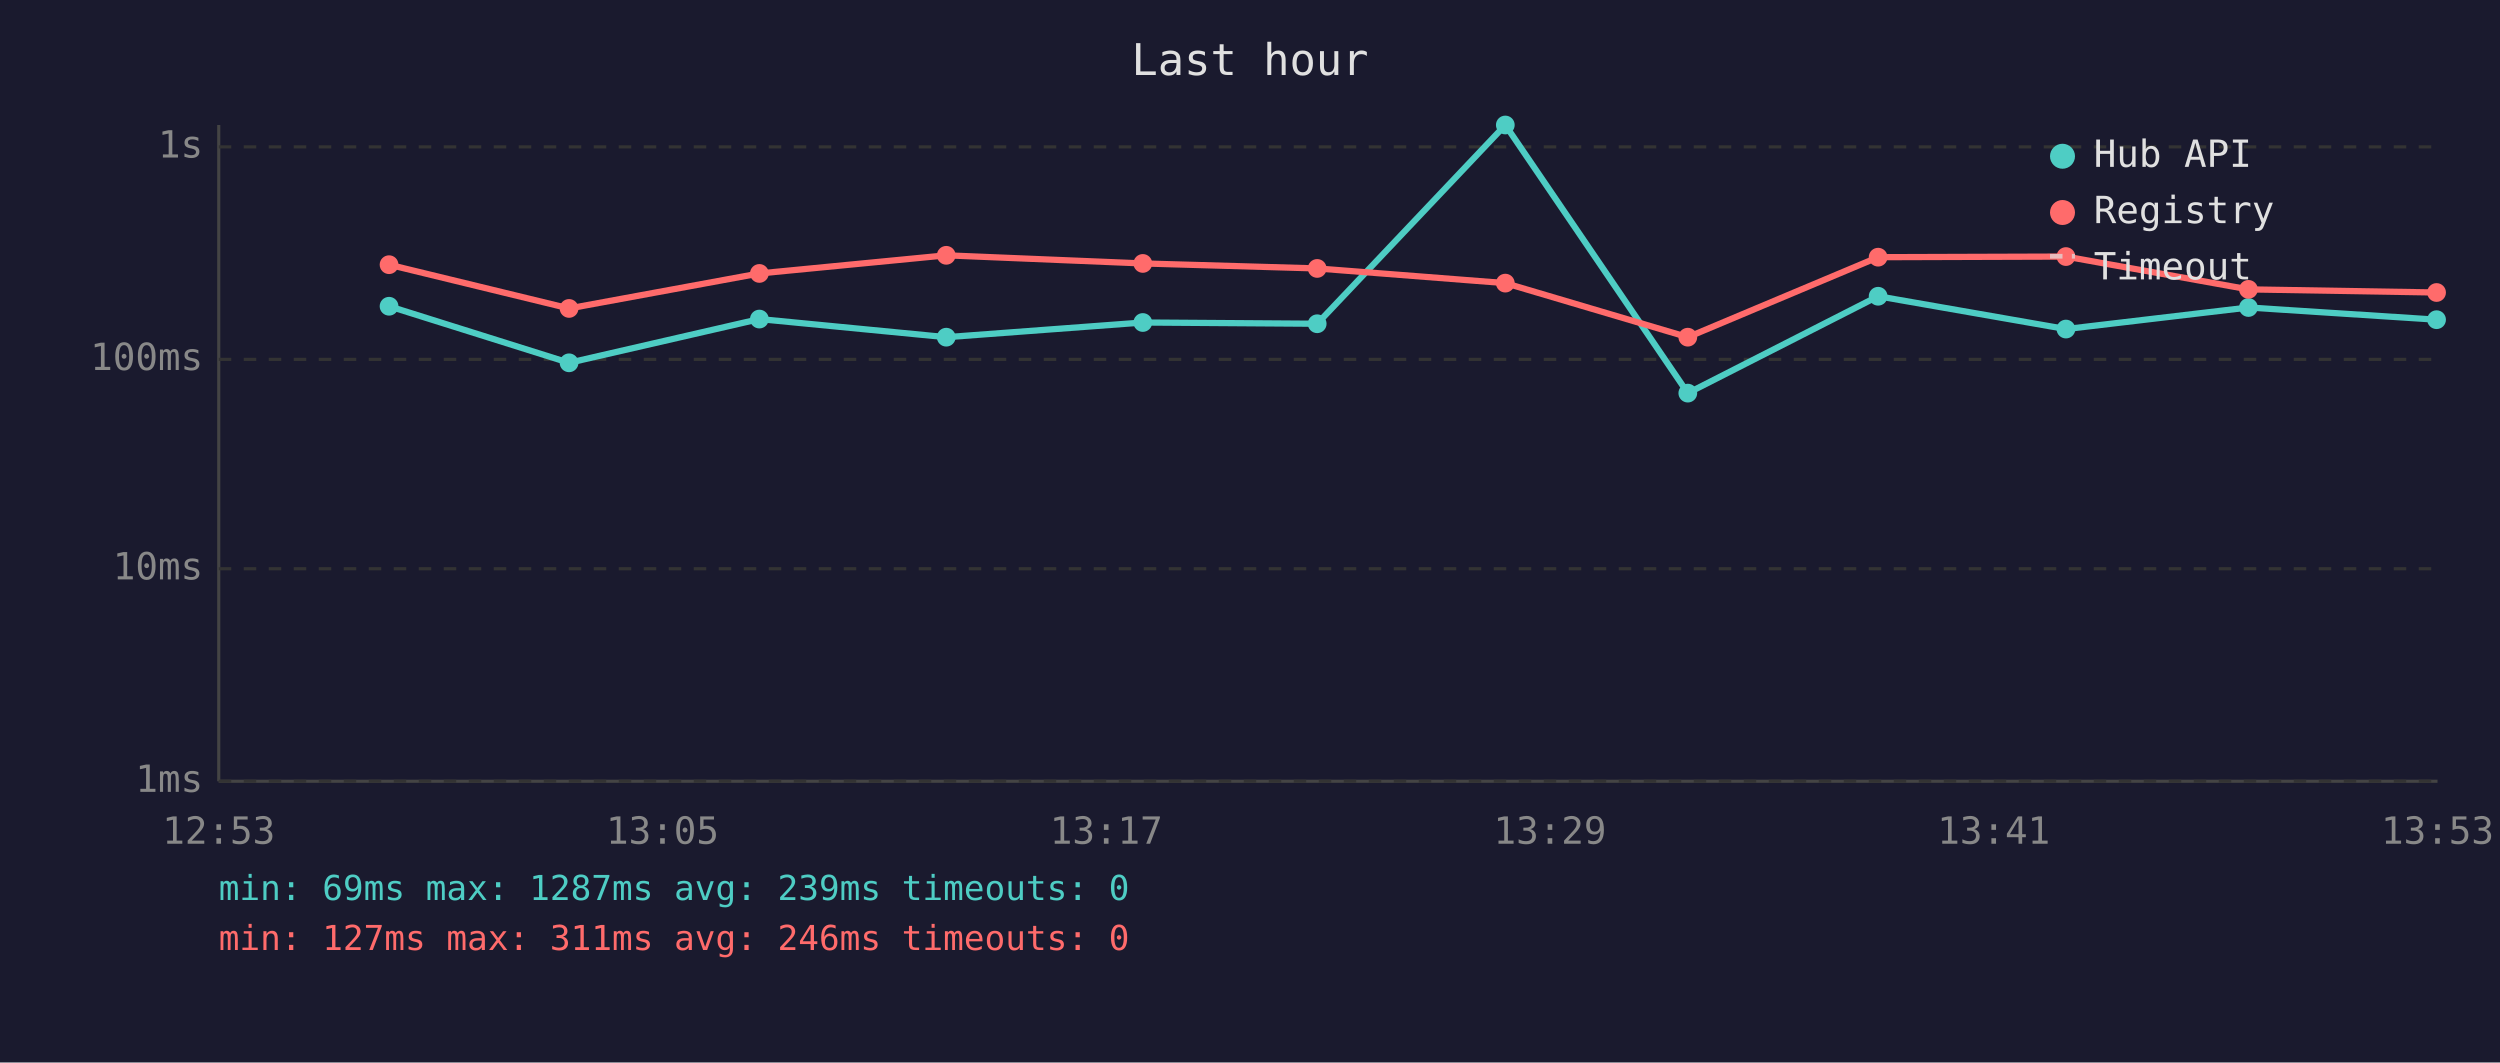
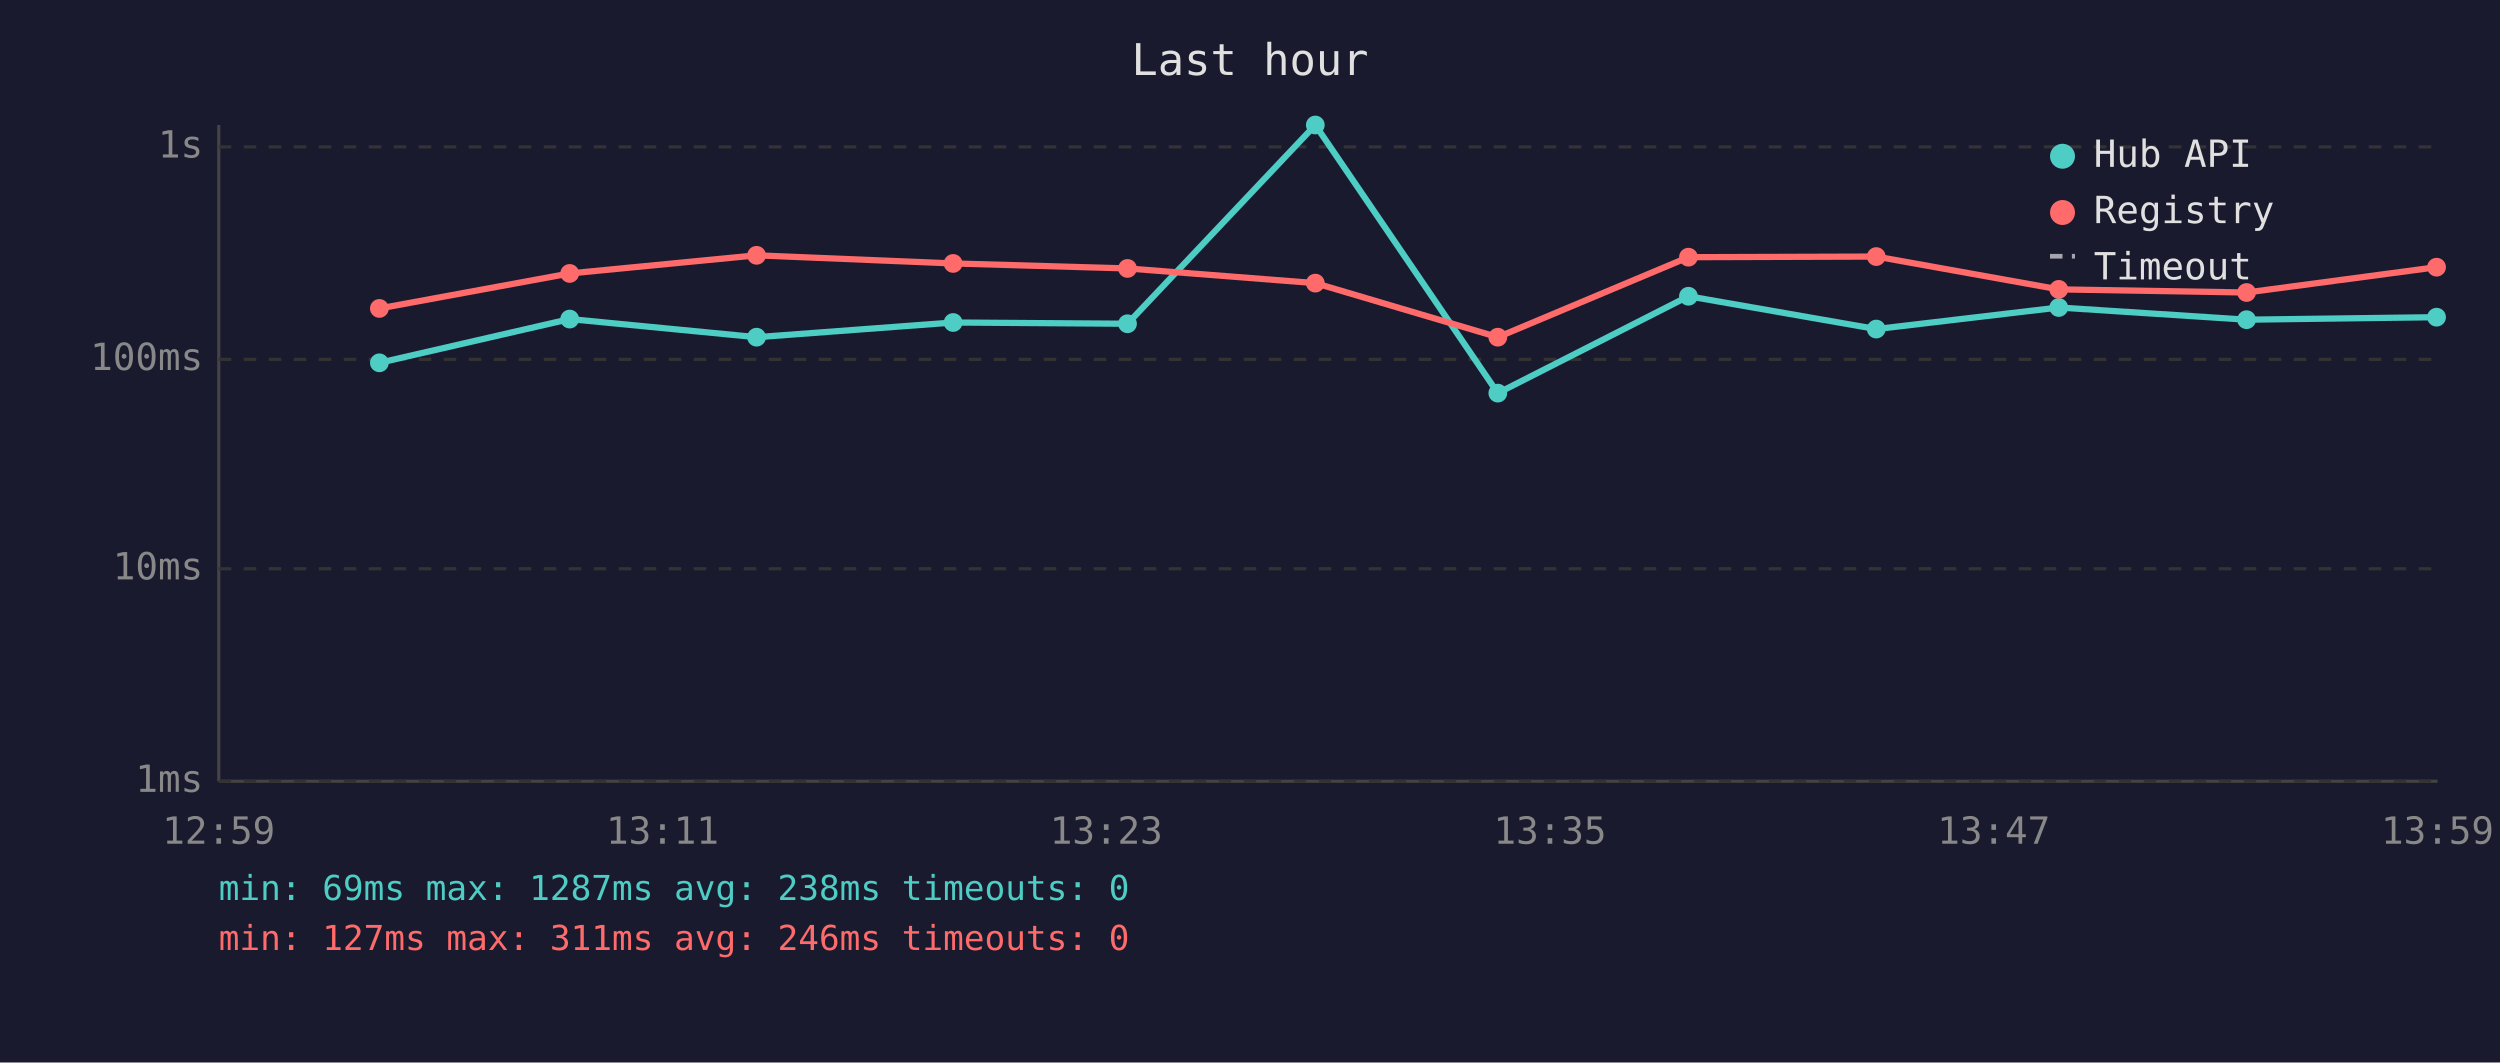
<svg xmlns="http://www.w3.org/2000/svg" viewBox="0 0 800 340" font-family="monospace" font-size="12">
  <rect width="800" height="340" fill="#1a1a2e" />
  <text x="400" y="24" fill="#e0e0e0" font-size="14" text-anchor="middle">Last hour</text>
  <line x1="70" y1="40" x2="70" y2="250" stroke="#444" stroke-width="1" />
  <line x1="70" y1="250" x2="780" y2="250" stroke="#444" stroke-width="1" />
  <line x1="70" y1="250" x2="780" y2="250" stroke="#333" stroke-width="1" stroke-dasharray="4" />
  <text x="65" y="250" fill="#888" text-anchor="end" dominant-baseline="middle">1ms</text>
  <line x1="70" y1="182" x2="780" y2="182" stroke="#333" stroke-width="1" stroke-dasharray="4" />
  <text x="65" y="182" fill="#888" text-anchor="end" dominant-baseline="middle">10ms</text>
  <line x1="70" y1="115" x2="780" y2="115" stroke="#333" stroke-width="1" stroke-dasharray="4" />
  <text x="65" y="115" fill="#888" text-anchor="end" dominant-baseline="middle">100ms</text>
  <line x1="70" y1="47" x2="780" y2="47" stroke="#333" stroke-width="1" stroke-dasharray="4" />
  <text x="65" y="47" fill="#888" text-anchor="end" dominant-baseline="middle">1s</text>
-   <text x="70" y="270" fill="#888" text-anchor="middle">12:53</text>
-   <text x="212" y="270" fill="#888" text-anchor="middle">13:05</text>
-   <text x="354" y="270" fill="#888" text-anchor="middle">13:17</text>
-   <text x="496" y="270" fill="#888" text-anchor="middle">13:29</text>
-   <text x="638" y="270" fill="#888" text-anchor="middle">13:41</text>
-   <text x="780" y="270" fill="#888" text-anchor="middle">13:53</text>
-   <polyline points="124.5,98.0 182.1,116.1 243.0,102.1 302.8,107.9 365.7,103.2 421.5,103.6 481.7,40.0 540.1,125.8 601.0,94.8 661.1,105.3 719.5,98.4 779.7,102.3" fill="none" stroke="#4ecdc4" stroke-width="2" opacity="1" />
-   <circle cx="124.5" cy="98.0" r="3" fill="#4ecdc4" />
-   <circle cx="182.1" cy="116.1" r="3" fill="#4ecdc4" />
-   <circle cx="243.0" cy="102.1" r="3" fill="#4ecdc4" />
-   <circle cx="302.8" cy="107.9" r="3" fill="#4ecdc4" />
-   <circle cx="365.7" cy="103.2" r="3" fill="#4ecdc4" />
-   <circle cx="421.5" cy="103.6" r="3" fill="#4ecdc4" />
-   <circle cx="481.7" cy="40.0" r="3" fill="#4ecdc4" />
-   <circle cx="540.1" cy="125.8" r="3" fill="#4ecdc4" />
-   <circle cx="601.0" cy="94.8" r="3" fill="#4ecdc4" />
-   <circle cx="661.1" cy="105.3" r="3" fill="#4ecdc4" />
-   <circle cx="719.5" cy="98.4" r="3" fill="#4ecdc4" />
-   <circle cx="779.7" cy="102.3" r="3" fill="#4ecdc4" />
-   <polyline points="124.5,84.7 182.1,98.7 243.0,87.5 302.8,81.7 365.7,84.3 421.5,85.9 481.7,90.6 540.1,107.9 601.0,82.3 661.1,82.1 719.5,92.6 779.7,93.6" fill="none" stroke="#ff6b6b" stroke-width="2" opacity="1" />
-   <circle cx="124.5" cy="84.7" r="3" fill="#ff6b6b" />
-   <circle cx="182.1" cy="98.7" r="3" fill="#ff6b6b" />
-   <circle cx="243.0" cy="87.5" r="3" fill="#ff6b6b" />
-   <circle cx="302.8" cy="81.7" r="3" fill="#ff6b6b" />
-   <circle cx="365.7" cy="84.3" r="3" fill="#ff6b6b" />
-   <circle cx="421.5" cy="85.9" r="3" fill="#ff6b6b" />
-   <circle cx="481.7" cy="90.6" r="3" fill="#ff6b6b" />
-   <circle cx="540.1" cy="107.9" r="3" fill="#ff6b6b" />
-   <circle cx="601.0" cy="82.3" r="3" fill="#ff6b6b" />
-   <circle cx="661.1" cy="82.1" r="3" fill="#ff6b6b" />
-   <circle cx="719.5" cy="92.6" r="3" fill="#ff6b6b" />
-   <circle cx="779.7" cy="93.6" r="3" fill="#ff6b6b" />
+   <text x="70" y="270" fill="#888" text-anchor="middle">12:59</text>
+   <text x="212" y="270" fill="#888" text-anchor="middle">13:11</text>
+   <text x="354" y="270" fill="#888" text-anchor="middle">13:23</text>
+   <text x="496" y="270" fill="#888" text-anchor="middle">13:35</text>
+   <text x="638" y="270" fill="#888" text-anchor="middle">13:47</text>
+   <text x="780" y="270" fill="#888" text-anchor="middle">13:59</text>
+   <polyline points="121.4,116.1 182.3,102.1 242.1,107.9 305.0,103.2 360.8,103.6 420.9,40.0 479.3,125.8 540.3,94.8 600.4,105.3 658.8,98.4 718.9,102.3 779.7,101.5" fill="none" stroke="#4ecdc4" stroke-width="2" opacity="1" />
+   <circle cx="121.4" cy="116.1" r="3" fill="#4ecdc4" />
+   <circle cx="182.3" cy="102.1" r="3" fill="#4ecdc4" />
+   <circle cx="242.1" cy="107.9" r="3" fill="#4ecdc4" />
+   <circle cx="305.0" cy="103.2" r="3" fill="#4ecdc4" />
+   <circle cx="360.8" cy="103.6" r="3" fill="#4ecdc4" />
+   <circle cx="420.9" cy="40.0" r="3" fill="#4ecdc4" />
+   <circle cx="479.3" cy="125.8" r="3" fill="#4ecdc4" />
+   <circle cx="540.3" cy="94.8" r="3" fill="#4ecdc4" />
+   <circle cx="600.4" cy="105.3" r="3" fill="#4ecdc4" />
+   <circle cx="658.8" cy="98.4" r="3" fill="#4ecdc4" />
+   <circle cx="718.9" cy="102.3" r="3" fill="#4ecdc4" />
+   <circle cx="779.7" cy="101.5" r="3" fill="#4ecdc4" />
+   <polyline points="121.4,98.7 182.3,87.5 242.1,81.7 305.0,84.3 360.8,85.9 420.9,90.6 479.3,107.9 540.3,82.3 600.4,82.1 658.8,92.6 718.9,93.6 779.7,85.5" fill="none" stroke="#ff6b6b" stroke-width="2" opacity="1" />
+   <circle cx="121.4" cy="98.7" r="3" fill="#ff6b6b" />
+   <circle cx="182.3" cy="87.5" r="3" fill="#ff6b6b" />
+   <circle cx="242.1" cy="81.7" r="3" fill="#ff6b6b" />
+   <circle cx="305.0" cy="84.3" r="3" fill="#ff6b6b" />
+   <circle cx="360.8" cy="85.9" r="3" fill="#ff6b6b" />
+   <circle cx="420.9" cy="90.6" r="3" fill="#ff6b6b" />
+   <circle cx="479.3" cy="107.9" r="3" fill="#ff6b6b" />
+   <circle cx="540.3" cy="82.3" r="3" fill="#ff6b6b" />
+   <circle cx="600.4" cy="82.1" r="3" fill="#ff6b6b" />
+   <circle cx="658.8" cy="92.6" r="3" fill="#ff6b6b" />
+   <circle cx="718.9" cy="93.6" r="3" fill="#ff6b6b" />
+   <circle cx="779.7" cy="85.5" r="3" fill="#ff6b6b" />
  <circle cx="660" cy="50" r="4" fill="#4ecdc4" />
  <text x="670" y="50" fill="#e0e0e0" dominant-baseline="middle">Hub API</text>
  <circle cx="660" cy="68" r="4" fill="#ff6b6b" />
  <text x="670" y="68" fill="#e0e0e0" dominant-baseline="middle">Registry</text>
  <line x1="656" y1="82" x2="664" y2="82" stroke="#e0e0e0" stroke-width="1.5" stroke-dasharray="4,3" opacity="0.7" />
  <text x="670" y="86" fill="#e0e0e0" dominant-baseline="middle">Timeout</text>
-   <text x="70" y="288" fill="#4ecdc4" font-size="11">min: 69ms  max: 1287ms  avg: 239ms  timeouts: 0</text>
+   <text x="70" y="288" fill="#4ecdc4" font-size="11">min: 69ms  max: 1287ms  avg: 238ms  timeouts: 0</text>
  <text x="70" y="304" fill="#ff6b6b" font-size="11">min: 127ms  max: 311ms  avg: 246ms  timeouts: 0</text>
</svg>
